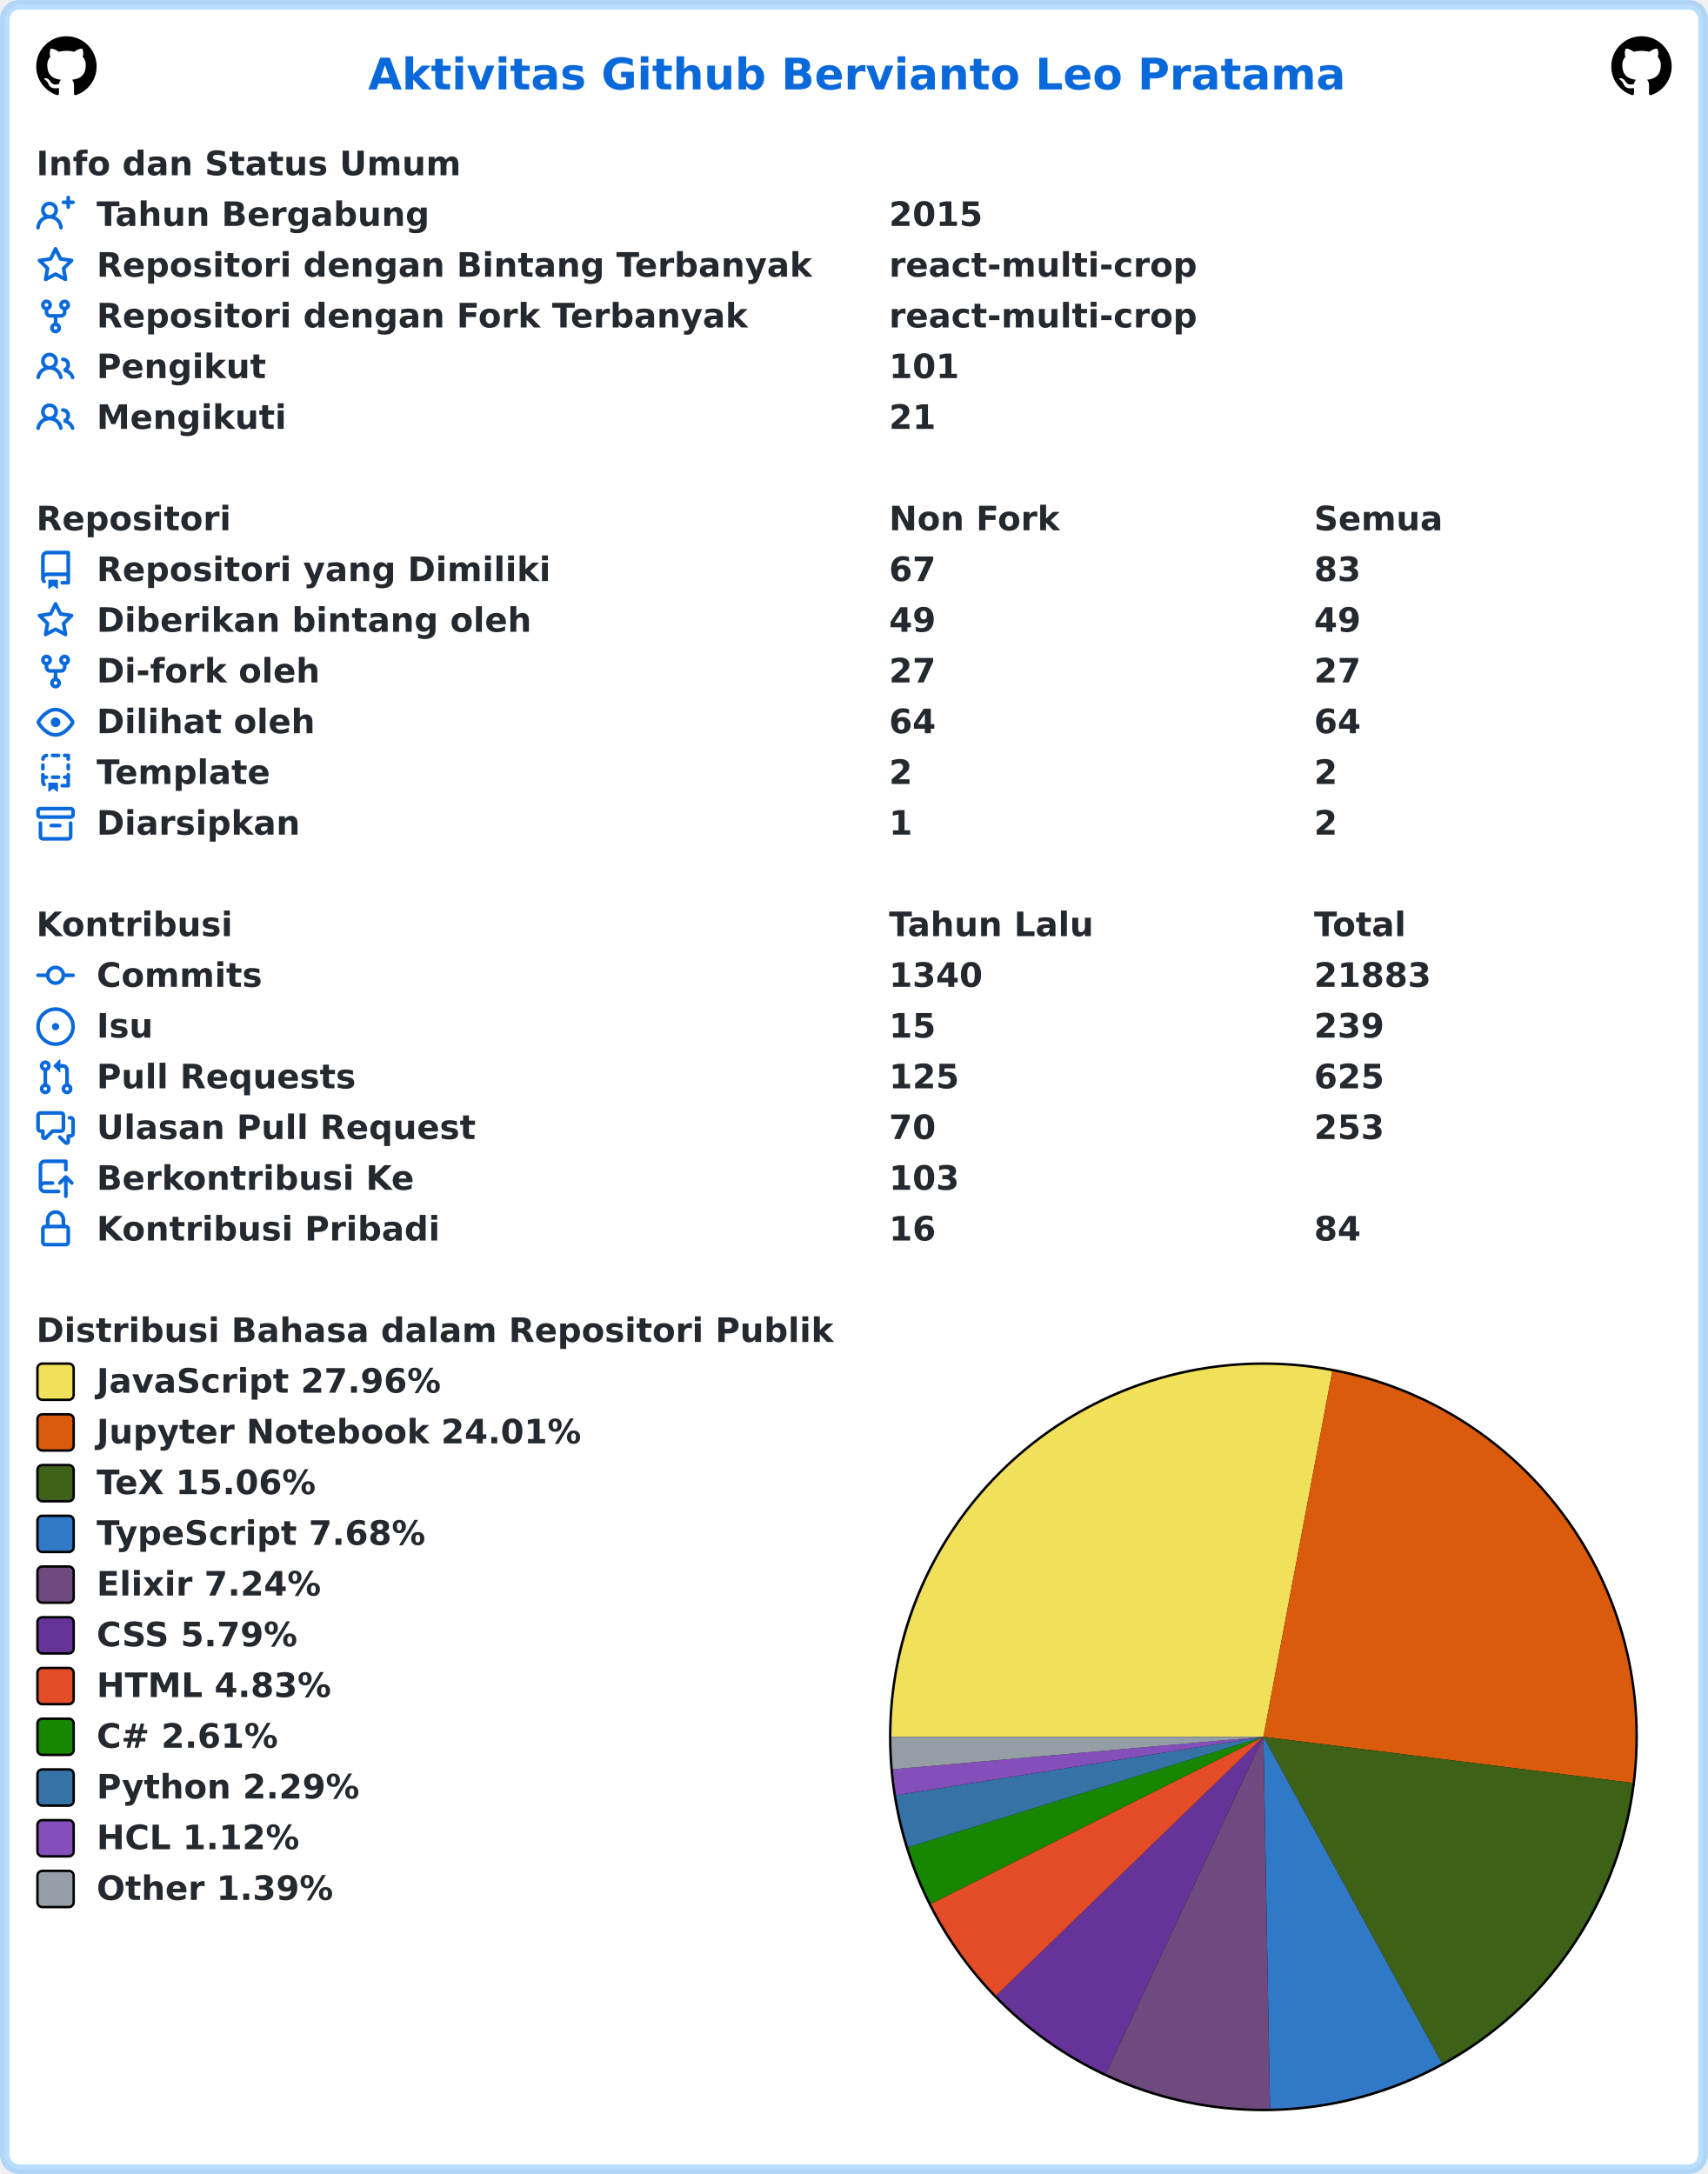
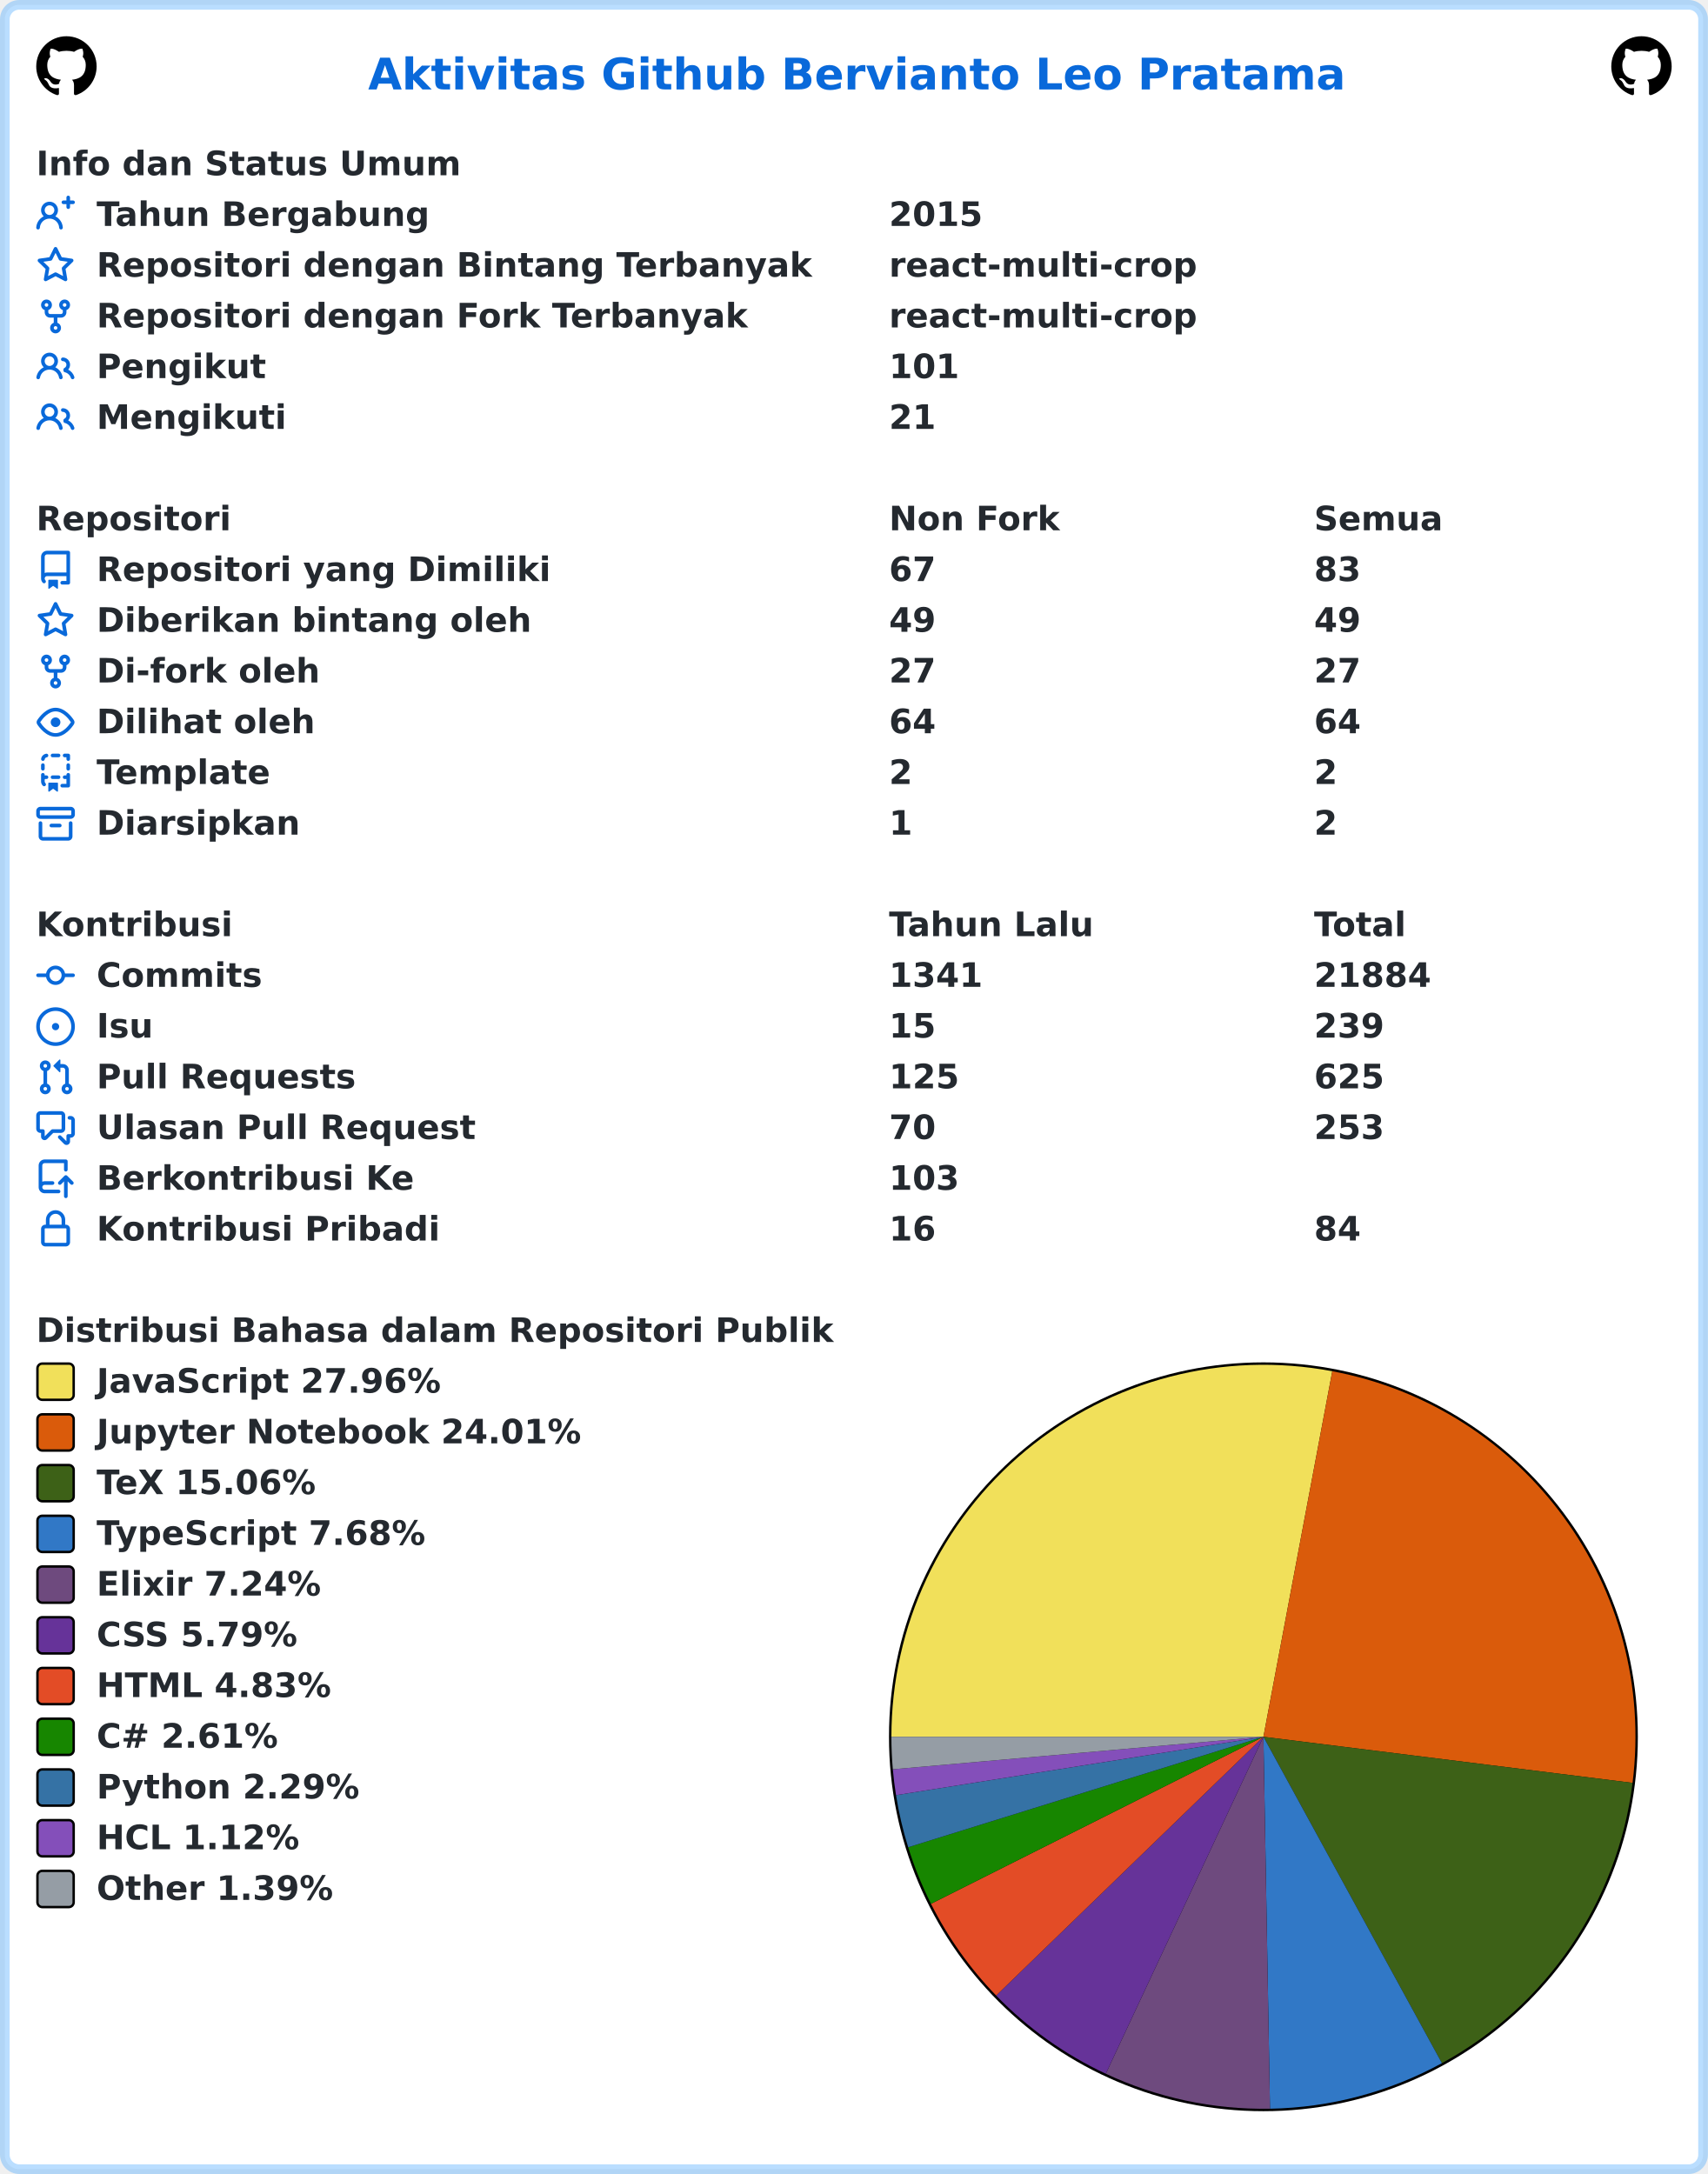
<svg xmlns="http://www.w3.org/2000/svg" width="707" height="900" viewBox="0 0 707 900" lang="id" xml:lang="id">
  <rect x="2" y="2" stroke-width="4" rx="6" width="703" height="896" stroke="rgba(84,174,255,0.4)" fill="#ffffff" />
  <g font-weight="600" font-size="110pt" font-family="Verdana,Geneva,DejaVu Sans,sans-serif" text-rendering="geometricPrecision">
    <text x="1239" y="301" lengthAdjust="spacingAndGlyphs" textLength="3261" transform="scale(0.123)" fill="#0969da">Aktivitas Github Bervianto Leo Pratama</text>
    <svg x="15" y="15" width="25" height="25" viewBox="0 0 16 16">
      <path fill="#000000" fill-rule="evenodd" d="M8 0C3.58 0 0 3.58 0 8c0 3.54 2.29 6.53 5.47 7.59.4.07.55-.17.55-.38 0-.19-.01-.82-.01-1.49-2.01.37-2.53-.49-2.69-.94-.09-.23-.48-.94-.82-1.13-.28-.15-.68-.52-.01-.53.63-.01 1.08.58 1.23.82.72 1.21 1.87.87 2.33.66.07-.52.28-.87.51-1.07-1.78-.2-3.64-.89-3.64-3.95 0-.87.31-1.59.82-2.15-.08-.2-.36-1.02.08-2.12 0 0 .67-.21 2.2.82.64-.18 1.32-.27 2-.27.68 0 1.36.09 2 .27 1.53-1.04 2.2-.82 2.2-.82.44 1.1.16 1.92.08 2.12.51.56.82 1.27.82 2.15 0 3.07-1.87 3.75-3.65 3.95.29.25.54.73.54 1.48 0 1.07-.01 1.93-.01 2.2 0 .21.15.46.55.38A8.013 8.013 0 0016 8c0-4.42-3.58-8-8-8z" />
    </svg>
    <svg x="667" y="15" width="25" height="25" viewBox="0 0 16 16">
      <path fill="#000000" fill-rule="evenodd" d="M8 0C3.58 0 0 3.58 0 8c0 3.54 2.29 6.53 5.47 7.59.4.07.55-.17.55-.38 0-.19-.01-.82-.01-1.49-2.01.37-2.53-.49-2.69-.94-.09-.23-.48-.94-.82-1.13-.28-.15-.68-.52-.01-.53.63-.01 1.08.58 1.23.82.72 1.21 1.87.87 2.33.66.07-.52.28-.87.51-1.07-1.78-.2-3.64-.89-3.64-3.95 0-.87.31-1.59.82-2.15-.08-.2-.36-1.02.08-2.12 0 0 .67-.21 2.2.82.64-.18 1.32-.27 2-.27.68 0 1.36.09 2 .27 1.53-1.04 2.2-.82 2.2-.82.44 1.1.16 1.92.08 2.12.51.56.82 1.27.82 2.15 0 3.07-1.87 3.75-3.65 3.95.29.25.54.73.54 1.48 0 1.07-.01 1.93-.01 2.2 0 .21.15.46.55.38A8.013 8.013 0 0016 8c0-4.42-3.58-8-8-8z" />
    </svg>
    <g transform="translate(0, 60)" fill="#24292f">
      <g transform="translate(15, 0)">
        <g transform="scale(0.095)">
          <text x="0" y="132" textLength="1852" lengthAdjust="spacingAndGlyphs">Info dan Status Umum</text>
        </g>
      </g>
      <g transform="translate(15, 21)">
        <path fill="#0969da" fill-rule="evenodd" d="M13.25 0a.75.75 0 01.75.75V2h1.25a.75.75 0 010 1.5H14v1.25a.75.75 0 01-1.5 0V3.5h-1.25a.75.75 0 010-1.5h1.25V.75a.75.75 0 01.75-.75zM5.5 4a2 2 0 100 4 2 2 0 000-4zm2.4 4.548a3.5 3.5 0 10-4.799 0 5.527 5.527 0 00-3.1 4.66.75.75 0 101.498.085A4.01 4.01 0 015.5 9.5a4.01 4.01 0 014.001 3.793.75.75 0 101.498-.086 5.527 5.527 0 00-3.1-4.659z" />
        <g transform="scale(0.095)">
          <text lengthAdjust="spacingAndGlyphs" textLength="1478" x="263" y="132">Tahun Bergabung</text>
          <text lengthAdjust="spacingAndGlyphs" textLength="420" x="3716" y="132">2015</text>
        </g>
      </g>
      <g transform="translate(15, 42)">
        <path fill="#0969da" fill-rule="evenodd" d="M8 .25a.75.75 0 01.673.418l1.882 3.815 4.21.612a.75.75 0 01.416 1.279l-3.046 2.97.719 4.192a.75.75 0 01-1.088.791L8 12.347l-3.766 1.98a.75.75 0 01-1.088-.79l.72-4.194L.818 6.374a.75.75 0 01.416-1.28l4.21-.611L7.327.668A.75.75 0 018 .25zm0 2.445L6.615 5.5a.75.75 0 01-.564.41l-3.097.45 2.24 2.184a.75.75 0 01.216.664l-.528 3.084 2.769-1.456a.75.75 0 01.698 0l2.77 1.456-.53-3.084a.75.75 0 01.216-.664l2.24-2.183-3.096-.45a.75.75 0 01-.564-.41L8 2.694v.001z" />
        <g transform="scale(0.095)">
          <text lengthAdjust="spacingAndGlyphs" textLength="3126" x="263" y="132">Repositori dengan Bintang Terbanyak</text>
          <text lengthAdjust="spacingAndGlyphs" textLength="1330" x="3716" y="132">react-multi-crop</text>
        </g>
      </g>
      <g transform="translate(15, 63)">
        <path fill="#0969da" fill-rule="evenodd" d="M5 3.25a.75.75 0 11-1.5 0 .75.75 0 011.5 0zm0 2.122a2.25 2.25 0 10-1.5 0v.878A2.25 2.25 0 005.75 8.5h1.5v2.128a2.251 2.251 0 101.5 0V8.5h1.5a2.25 2.25 0 002.25-2.25v-.878a2.25 2.25 0 10-1.5 0v.878a.75.75 0 01-.75.75h-4.5A.75.75 0 015 6.25v-.878zm3.75 7.378a.75.75 0 11-1.5 0 .75.75 0 011.5 0zm3-8.75a.75.75 0 100-1.5.75.75 0 000 1.5z" />
        <g transform="scale(0.095)">
          <text lengthAdjust="spacingAndGlyphs" textLength="2846" x="263" y="132">Repositori dengan Fork Terbanyak</text>
          <text lengthAdjust="spacingAndGlyphs" textLength="1330" x="3716" y="132">react-multi-crop</text>
        </g>
      </g>
      <g transform="translate(15, 84)">
        <path fill="#0969da" fill-rule="evenodd" d="M5.5 3.5a2 2 0 100 4 2 2 0 000-4zM2 5.5a3.5 3.5 0 115.898 2.549 5.507 5.507 0 013.034 4.084.75.75 0 11-1.482.235 4.001 4.001 0 00-7.9 0 .75.75 0 01-1.482-.236A5.507 5.507 0 013.102 8.05 3.49 3.49 0 012 5.5zM11 4a.75.75 0 100 1.5 1.5 1.5 0 01.666 2.844.75.75 0 00-.416.672v.352a.75.75 0 00.574.73c1.2.289 2.162 1.2 2.522 2.372a.75.75 0 101.434-.44 5.01 5.01 0 00-2.56-3.012A3 3 0 0011 4z" />
        <g transform="scale(0.095)">
          <text lengthAdjust="spacingAndGlyphs" textLength="723" x="263" y="132">Pengikut</text>
          <text lengthAdjust="spacingAndGlyphs" textLength="315" x="3716" y="132">101</text>
        </g>
      </g>
      <g transform="translate(15, 105)">
        <path fill="#0969da" fill-rule="evenodd" d="M5.5 3.5a2 2 0 100 4 2 2 0 000-4zM2 5.5a3.5 3.5 0 115.898 2.549 5.507 5.507 0 013.034 4.084.75.75 0 11-1.482.235 4.001 4.001 0 00-7.9 0 .75.75 0 01-1.482-.236A5.507 5.507 0 013.102 8.05 3.49 3.49 0 012 5.5zM11 4a.75.75 0 100 1.5 1.5 1.5 0 01.666 2.844.75.75 0 00-.416.672v.352a.75.75 0 00.574.73c1.2.289 2.162 1.2 2.522 2.372a.75.75 0 101.434-.44 5.01 5.01 0 00-2.56-3.012A3 3 0 0011 4z" />
        <g transform="scale(0.095)">
          <text lengthAdjust="spacingAndGlyphs" textLength="813" x="263" y="132">Mengikuti</text>
          <text lengthAdjust="spacingAndGlyphs" textLength="210" x="3716" y="132">21</text>
        </g>
      </g>
    </g>
    <g transform="translate(0, 207)" fill="#24292f">
      <g transform="translate(15, 0)">
        <g transform="scale(0.095)">
          <text x="0" y="132" textLength="832" lengthAdjust="spacingAndGlyphs">Repositori</text>
          <text x="3716" y="132" textLength="740" lengthAdjust="spacingAndGlyphs">Non Fork</text>
          <text x="5568" y="132" textLength="573" lengthAdjust="spacingAndGlyphs">Semua</text>
        </g>
      </g>
      <g transform="translate(15, 21)">
        <path fill="#0969da" fill-rule="evenodd" d="M2 2.5A2.5 2.5 0 014.5 0h8.75a.75.75 0 01.75.75v12.5a.75.75 0 01-.75.75h-2.5a.75.75 0 110-1.5h1.75v-2h-8a1 1 0 00-.714 1.7.75.75 0 01-1.072 1.05A2.495 2.495 0 012 11.5v-9zm10.5-1V9h-8c-.356 0-.694.074-1 .208V2.5a1 1 0 011-1h8zM5 12.25v3.25a.25.25 0 00.4.2l1.45-1.087a.25.25 0 01.3 0L8.6 15.7a.25.25 0 00.4-.2v-3.25a.25.25 0 00-.25-.25h-3.5a.25.25 0 00-.25.25z" />
        <g transform="scale(0.095)">
          <text lengthAdjust="spacingAndGlyphs" textLength="1962" x="263" y="132">Repositori yang Dimiliki</text>
          <text lengthAdjust="spacingAndGlyphs" textLength="210" x="3716" y="132">67</text>
          <text lengthAdjust="spacingAndGlyphs" textLength="210" x="5568" y="132">83</text>
        </g>
      </g>
      <g transform="translate(15, 42)">
        <path fill="#0969da" fill-rule="evenodd" d="M8 .25a.75.75 0 01.673.418l1.882 3.815 4.21.612a.75.75 0 01.416 1.279l-3.046 2.97.719 4.192a.75.75 0 01-1.088.791L8 12.347l-3.766 1.98a.75.75 0 01-1.088-.79l.72-4.194L.818 6.374a.75.75 0 01.416-1.28l4.21-.611L7.327.668A.75.75 0 018 .25zm0 2.445L6.615 5.5a.75.75 0 01-.564.41l-3.097.45 2.24 2.184a.75.75 0 01.216.664l-.528 3.084 2.769-1.456a.75.75 0 01.698 0l2.77 1.456-.53-3.084a.75.75 0 01.216-.664l2.24-2.183-3.096-.45a.75.75 0 01-.564-.41L8 2.694v.001z" />
        <g transform="scale(0.095)">
          <text lengthAdjust="spacingAndGlyphs" textLength="1887" x="263" y="132">Diberikan bintang oleh</text>
          <text lengthAdjust="spacingAndGlyphs" textLength="210" x="3716" y="132">49</text>
          <text lengthAdjust="spacingAndGlyphs" textLength="210" x="5568" y="132">49</text>
        </g>
      </g>
      <g transform="translate(15, 63)">
        <path fill="#0969da" fill-rule="evenodd" d="M5 3.25a.75.75 0 11-1.5 0 .75.75 0 011.5 0zm0 2.122a2.25 2.25 0 10-1.5 0v.878A2.25 2.25 0 005.75 8.5h1.5v2.128a2.251 2.251 0 101.5 0V8.5h1.5a2.25 2.25 0 002.25-2.25v-.878a2.25 2.25 0 10-1.5 0v.878a.75.75 0 01-.75.75h-4.5A.75.75 0 015 6.25v-.878zm3.75 7.378a.75.75 0 11-1.5 0 .75.75 0 011.5 0zm3-8.75a.75.75 0 100-1.5.75.75 0 000 1.5z" />
        <g transform="scale(0.095)">
          <text lengthAdjust="spacingAndGlyphs" textLength="963" x="263" y="132">Di-fork oleh</text>
          <text lengthAdjust="spacingAndGlyphs" textLength="210" x="3716" y="132">27</text>
          <text lengthAdjust="spacingAndGlyphs" textLength="210" x="5568" y="132">27</text>
        </g>
      </g>
      <g transform="translate(15, 84)">
        <path fill="#0969da" fill-rule="evenodd" d="M1.679 7.932c.412-.621 1.242-1.75 2.366-2.717C5.175 4.242 6.527 3.5 8 3.5c1.473 0 2.824.742 3.955 1.715 1.124.967 1.954 2.096 2.366 2.717a.119.119 0 010 .136c-.412.621-1.242 1.75-2.366 2.717C10.825 11.758 9.473 12.5 8 12.5c-1.473 0-2.824-.742-3.955-1.715C2.92 9.818 2.09 8.69 1.679 8.068a.119.119 0 010-.136zM8 2c-1.981 0-3.67.992-4.933 2.078C1.797 5.169.88 6.423.43 7.1a1.619 1.619 0 000 1.798c.45.678 1.367 1.932 2.637 3.024C4.329 13.008 6.019 14 8 14c1.981 0 3.67-.992 4.933-2.078 1.27-1.091 2.187-2.345 2.637-3.023a1.619 1.619 0 000-1.798c-.45-.678-1.367-1.932-2.637-3.023C11.671 2.992 9.981 2 8 2zm0 8a2 2 0 100-4 2 2 0 000 4z" />
        <g transform="scale(0.095)">
          <text lengthAdjust="spacingAndGlyphs" textLength="944" x="263" y="132">Dilihat oleh</text>
          <text lengthAdjust="spacingAndGlyphs" textLength="210" x="3716" y="132">64</text>
          <text lengthAdjust="spacingAndGlyphs" textLength="210" x="5568" y="132">64</text>
        </g>
      </g>
      <g transform="translate(15, 105)">
        <path fill="#0969da" fill-rule="evenodd" d="M6 .75A.75.75 0 016.75 0h2.5a.75.75 0 010 1.5h-2.5A.75.75 0 016 .75zm5 0a.75.75 0 01.75-.75h1.5a.75.75 0 01.75.75v1.5a.75.75 0 01-1.5 0V1.5h-.75A.75.75 0 0111 .75zM4.992.662a.75.75 0 01-.636.848c-.436.063-.783.41-.846.846a.75.75 0 01-1.485-.212A2.501 2.501 0 014.144.025a.75.75 0 01.848.637zM2.75 4a.75.75 0 01.75.75v1.5a.75.75 0 01-1.5 0v-1.5A.75.75 0 012.75 4zm10.5 0a.75.75 0 01.75.75v1.5a.75.75 0 01-1.5 0v-1.5a.75.75 0 01.75-.75zM2.75 8a.75.75 0 01.75.75v.268A1.72 1.72 0 013.75 9h.5a.75.75 0 010 1.5h-.5a.25.25 0 00-.25.25v.75c0 .28.114.532.3.714a.75.75 0 01-1.05 1.072A2.495 2.495 0 012 11.5V8.75A.75.75 0 012.75 8zm10.5 0a.75.75 0 01.75.75v4.5a.75.75 0 01-.75.75h-2.5a.75.75 0 010-1.5h1.75v-2h-.75a.75.75 0 010-1.5h.75v-.25a.75.75 0 01.75-.75zM6 9.75A.75.75 0 016.75 9h2.5a.75.75 0 010 1.5h-2.5A.75.75 0 016 9.75zm-1 2.5v3.25a.25.25 0 00.4.2l1.45-1.087a.25.25 0 01.3 0L8.6 15.7a.25.25 0 00.4-.2v-3.25a.25.25 0 00-.25-.25h-3.5a.25.25 0 00-.25.25z" />
        <g transform="scale(0.095)">
          <text lengthAdjust="spacingAndGlyphs" textLength="783" x="263" y="132">Template</text>
          <text lengthAdjust="spacingAndGlyphs" textLength="105" x="3716" y="132">2</text>
          <text lengthAdjust="spacingAndGlyphs" textLength="105" x="5568" y="132">2</text>
        </g>
      </g>
      <g transform="translate(15, 126)">
        <path fill="#0969da" fill-rule="evenodd" d="M1.75 2.5a.25.25 0 00-.25.25v1.5c0 .138.112.25.25.25h12.5a.25.25 0 00.25-.25v-1.5a.25.25 0 00-.25-.25H1.75zM0 2.75C0 1.784.784 1 1.75 1h12.5c.966 0 1.75.784 1.75 1.75v1.5A1.75 1.75 0 0114.25 6H1.75A1.75 1.75 0 010 4.25v-1.5zM1.75 7a.75.75 0 01.75.75v5.5c0 .138.112.25.25.25h10.5a.25.25 0 00.25-.25v-5.5a.75.75 0 111.5 0v5.5A1.75 1.75 0 0113.25 15H2.75A1.75 1.75 0 011 13.25v-5.5A.75.75 0 011.75 7zm4.5 1a.75.75 0 000 1.5h3.5a.75.75 0 100-1.5h-3.5z" />
        <g transform="scale(0.095)">
          <text lengthAdjust="spacingAndGlyphs" textLength="880" x="263" y="132">Diarsipkan</text>
          <text lengthAdjust="spacingAndGlyphs" textLength="105" x="3716" y="132">1</text>
          <text lengthAdjust="spacingAndGlyphs" textLength="105" x="5568" y="132">2</text>
        </g>
      </g>
    </g>
    <g transform="translate(0, 375)" fill="#24292f">
      <g transform="translate(15, 0)">
        <g transform="scale(0.095)">
          <text x="0" y="132" textLength="834" lengthAdjust="spacingAndGlyphs">Kontribusi</text>
          <text x="3716" y="132" textLength="914" lengthAdjust="spacingAndGlyphs">Tahun Lalu</text>
          <text x="5568" y="132" textLength="414" lengthAdjust="spacingAndGlyphs">Total</text>
        </g>
      </g>
      <g transform="translate(15, 21)">
        <path fill="#0969da" fill-rule="evenodd" d="M10.5 7.75a2.5 2.5 0 11-5 0 2.5 2.5 0 015 0zm1.43.75a4.002 4.002 0 01-7.86 0H.75a.75.75 0 110-1.5h3.32a4.001 4.001 0 017.86 0h3.32a.75.75 0 110 1.5h-3.32z" />
        <g transform="scale(0.095)">
          <text lengthAdjust="spacingAndGlyphs" textLength="734" x="263" y="132">Commits</text>
-           <text lengthAdjust="spacingAndGlyphs" textLength="420" x="3716" y="132">1340</text>
-           <text lengthAdjust="spacingAndGlyphs" textLength="525" x="5568" y="132">21883</text>
+           <text lengthAdjust="spacingAndGlyphs" textLength="420" x="3716" y="132">1341</text>
+           <text lengthAdjust="spacingAndGlyphs" textLength="525" x="5568" y="132">21884</text>
        </g>
      </g>
      <g transform="translate(15, 42)">
        <path fill="#0969da" d="M8 9.5a1.5 1.5 0 100-3 1.5 1.5 0 000 3z" />
        <path fill="#0969da" fill-rule="evenodd" d="M8 0a8 8 0 100 16A8 8 0 008 0zM1.5 8a6.5 6.5 0 1113 0 6.5 6.5 0 01-13 0z" />
        <g transform="scale(0.095)">
          <text lengthAdjust="spacingAndGlyphs" textLength="238" x="263" y="132">Isu</text>
          <text lengthAdjust="spacingAndGlyphs" textLength="210" x="3716" y="132">15</text>
          <text lengthAdjust="spacingAndGlyphs" textLength="315" x="5568" y="132">239</text>
        </g>
      </g>
      <g transform="translate(15, 63)">
        <path fill="#0969da" fill-rule="evenodd" d="M7.177 3.073L9.573.677A.25.25 0 0110 .854v4.792a.25.25 0 01-.427.177L7.177 3.427a.25.25 0 010-.354zM3.75 2.5a.75.75 0 100 1.5.75.75 0 000-1.5zm-2.25.75a2.25 2.25 0 113 2.122v5.256a2.251 2.251 0 11-1.5 0V5.372A2.25 2.25 0 011.5 3.25zM11 2.5h-1V4h1a1 1 0 011 1v5.628a2.251 2.251 0 101.5 0V5A2.5 2.5 0 0011 2.5zm1 10.25a.75.75 0 111.5 0 .75.75 0 01-1.5 0zM3.75 12a.75.75 0 100 1.5.75.75 0 000-1.5z" />
        <g transform="scale(0.095)">
          <text lengthAdjust="spacingAndGlyphs" textLength="1113" x="263" y="132">Pull Requests</text>
          <text lengthAdjust="spacingAndGlyphs" textLength="315" x="3716" y="132">125</text>
          <text lengthAdjust="spacingAndGlyphs" textLength="315" x="5568" y="132">625</text>
        </g>
      </g>
      <g transform="translate(15, 84)">
        <path fill="#0969da" fill-rule="evenodd" d="M1.5 2.75a.25.25 0 01.25-.25h8.5a.25.25 0 01.25.25v5.5a.25.25 0 01-.25.25h-3.5a.75.75 0 00-.53.22L3.5 11.44V9.25a.75.75 0 00-.75-.75h-1a.25.25 0 01-.25-.25v-5.5zM1.75 1A1.75 1.75 0 000 2.75v5.5C0 9.216.784 10 1.75 10H2v1.543a1.457 1.457 0 002.487 1.03L7.061 10h3.189A1.75 1.75 0 0012 8.25v-5.5A1.75 1.75 0 0010.25 1h-8.5zM14.5 4.75a.25.25 0 00-.25-.25h-.5a.75.75 0 110-1.5h.5c.966 0 1.75.784 1.75 1.75v5.5A1.75 1.75 0 0114.25 12H14v1.543a1.457 1.457 0 01-2.487 1.03L9.22 12.28a.75.75 0 111.06-1.06l2.22 2.22v-2.19a.75.75 0 01.75-.75h1a.25.25 0 00.25-.25v-5.5z" />
        <g transform="scale(0.095)">
          <text lengthAdjust="spacingAndGlyphs" textLength="1640" x="263" y="132">Ulasan Pull Request</text>
          <text lengthAdjust="spacingAndGlyphs" textLength="210" x="3716" y="132">70</text>
          <text lengthAdjust="spacingAndGlyphs" textLength="315" x="5568" y="132">253</text>
        </g>
      </g>
      <g transform="translate(15, 105)">
        <path fill="#0969da" fill-rule="evenodd" d="M1 2.5A2.5 2.5 0 013.5 0h8.75a.75.75 0 01.75.75v3.5a.75.75 0 01-1.5 0V1.5h-8a1 1 0 00-1 1v6.708A2.492 2.492 0 013.5 9h3.25a.75.75 0 010 1.5H3.5a1 1 0 100 2h5.75a.75.75 0 010 1.5H3.5A2.5 2.5 0 011 11.5v-9zm13.23 7.79a.75.75 0 001.06-1.06l-2.505-2.505a.75.75 0 00-1.06 0L9.22 9.229a.75.75 0 001.06 1.061l1.225-1.224v6.184a.75.75 0 001.5 0V9.066l1.224 1.224z" />
        <g transform="scale(0.095)">
          <text lengthAdjust="spacingAndGlyphs" textLength="1366" x="263" y="132">Berkontribusi Ke</text>
          <text lengthAdjust="spacingAndGlyphs" textLength="315" x="3716" y="132">103</text>
        </g>
      </g>
      <g transform="translate(15, 126)">
        <path fill="#0969da" fill-rule="evenodd" d="M4 4v2h-.25A1.75 1.75 0 002 7.75v5.5c0 .966.784 1.75 1.75 1.75h8.5A1.75 1.75 0 0014 13.25v-5.5A1.75 1.75 0 0012.25 6H12V4a4 4 0 10-8 0zm6.5 2V4a2.5 2.5 0 00-5 0v2h5zM12 7.5h.25a.25.25 0 01.25.25v5.5a.25.25 0 01-.25.25h-8.5a.25.25 0 01-.25-.25v-5.5a.25.25 0 01.25-.25H12z" />
        <g transform="scale(0.095)">
          <text lengthAdjust="spacingAndGlyphs" textLength="1456" x="263" y="132">Kontribusi Pribadi</text>
          <text lengthAdjust="spacingAndGlyphs" textLength="210" x="3716" y="132">16</text>
          <text lengthAdjust="spacingAndGlyphs" textLength="210" x="5568" y="132">84</text>
        </g>
      </g>
    </g>
    <g transform="translate(0, 543)" fill="#24292f">
      <g transform="translate(15, 0)">
        <g transform="scale(0.095)">
          <text x="0" y="132" textLength="3438" lengthAdjust="spacingAndGlyphs">Distribusi Bahasa dalam Repositori Publik</text>
        </g>
      </g>
      <g transform="translate(368, 21)">
        <circle cx="155" cy="155" r="155" fill="#000000" />
      </g>
      <g transform="translate(369, 22)">
        <path fill-rule="evenodd" fill="#f1e05a" d="M 0.0,154 A 154 154 0 0 1 182.508 2.662 L 154,154 Z" />
        <path fill-rule="evenodd" fill="#DA5B0B" d="M 182.508,2.662 A 154 154 0 0 1 306.813 173.083 L 154,154 Z" />
        <path fill-rule="evenodd" fill="#3D6117" d="M 306.813,173.083 A 154 154 0 0 1 227.891 289.115 L 154,154 Z" />
        <path fill-rule="evenodd" fill="#3178c6" d="M 227.891,289.115 A 154 154 0 0 1 156.722 307.976 L 154,154 Z" />
        <path fill-rule="evenodd" fill="#6e4a7e" d="M 156.722,307.976 A 154 154 0 0 1 88.753 293.495 L 154,154 Z" />
        <path fill-rule="evenodd" fill="#663399" d="M 88.753,293.495 A 154 154 0 0 1 43.361 261.121 L 154,154 Z" />
        <path fill-rule="evenodd" fill="#e34c26" d="M 43.361,261.121 A 154 154 0 0 1 16.393 223.139 L 154,154 Z" />
        <path fill-rule="evenodd" fill="#178600" d="M 16.393,223.139 A 154 154 0 0 1 6.946 199.729 L 154,154 Z" />
        <path fill-rule="evenodd" fill="#3572A5" d="M 6.946,199.729 A 154 154 0 0 1 1.908 178.169 L 154,154 Z" />
        <path fill-rule="evenodd" fill="#844FBA" d="M 1.908,178.169 A 154 154 0 0 1 0.589 167.451 L 154,154 Z" />
        <path fill-rule="evenodd" fill="#959da5" d="M 0.589,167.451 A 154 154 0 0 1 0.0 154 L 154,154 Z" />
      </g>
      <g transform="translate(15, 21)">
        <rect x="0.5" y="0.5" rx="2" width="15" height="15" fill="#f1e05a" stroke-width="1" stroke="#000000" />
        <text transform="scale(0.095)" x="263" y="132" textLength="1516" lengthAdjust="spacingAndGlyphs">JavaScript 27.96%</text>
      </g>
      <g transform="translate(15, 42)">
        <rect x="0.5" y="0.5" rx="2" width="15" height="15" fill="#DA5B0B" stroke-width="1" stroke="#000000" />
        <text transform="scale(0.095)" x="263" y="132" textLength="2126" lengthAdjust="spacingAndGlyphs">Jupyter Notebook 24.01%</text>
      </g>
      <g transform="translate(15, 63)">
        <rect x="0.5" y="0.5" rx="2" width="15" height="15" fill="#3D6117" stroke-width="1" stroke="#000000" />
        <text transform="scale(0.095)" x="263" y="132" textLength="999" lengthAdjust="spacingAndGlyphs">TeX 15.06%</text>
      </g>
      <g transform="translate(15, 84)">
        <rect x="0.5" y="0.5" rx="2" width="15" height="15" fill="#3178c6" stroke-width="1" stroke="#000000" />
        <text transform="scale(0.095)" x="263" y="132" textLength="1462" lengthAdjust="spacingAndGlyphs">TypeScript 7.68%</text>
      </g>
      <g transform="translate(15, 105)">
        <rect x="0.5" y="0.5" rx="2" width="15" height="15" fill="#6e4a7e" stroke-width="1" stroke="#000000" />
        <text transform="scale(0.095)" x="263" y="132" textLength="987" lengthAdjust="spacingAndGlyphs">Elixir 7.24%</text>
      </g>
      <g transform="translate(15, 126)">
        <rect x="0.5" y="0.5" rx="2" width="15" height="15" fill="#663399" stroke-width="1" stroke="#000000" />
        <text transform="scale(0.095)" x="263" y="132" textLength="903" lengthAdjust="spacingAndGlyphs">CSS 5.79%</text>
      </g>
      <g transform="translate(15, 147)">
        <rect x="0.5" y="0.5" rx="2" width="15" height="15" fill="#e34c26" stroke-width="1" stroke="#000000" />
        <text transform="scale(0.095)" x="263" y="132" textLength="1036" lengthAdjust="spacingAndGlyphs">HTML 4.83%</text>
      </g>
      <g transform="translate(15, 168)">
        <rect x="0.5" y="0.5" rx="2" width="15" height="15" fill="#178600" stroke-width="1" stroke="#000000" />
        <text transform="scale(0.095)" x="263" y="132" textLength="831" lengthAdjust="spacingAndGlyphs">C# 2.61%</text>
      </g>
      <g transform="translate(15, 189)">
        <rect x="0.5" y="0.5" rx="2" width="15" height="15" fill="#3572A5" stroke-width="1" stroke="#000000" />
        <text transform="scale(0.095)" x="263" y="132" textLength="1149" lengthAdjust="spacingAndGlyphs">Python 2.29%</text>
      </g>
      <g transform="translate(15, 210)">
        <rect x="0.5" y="0.5" rx="2" width="15" height="15" fill="#844FBA" stroke-width="1" stroke="#000000" />
        <text transform="scale(0.095)" x="263" y="132" textLength="909" lengthAdjust="spacingAndGlyphs">HCL 1.12%</text>
      </g>
      <g transform="translate(15, 231)">
        <rect x="0.5" y="0.5" rx="2" width="15" height="15" fill="#959da5" stroke-width="1" stroke="#000000" />
        <text transform="scale(0.095)" x="263" y="132" textLength="1047" lengthAdjust="spacingAndGlyphs">Other 1.39%</text>
      </g>
    </g>
  </g>
</svg>
